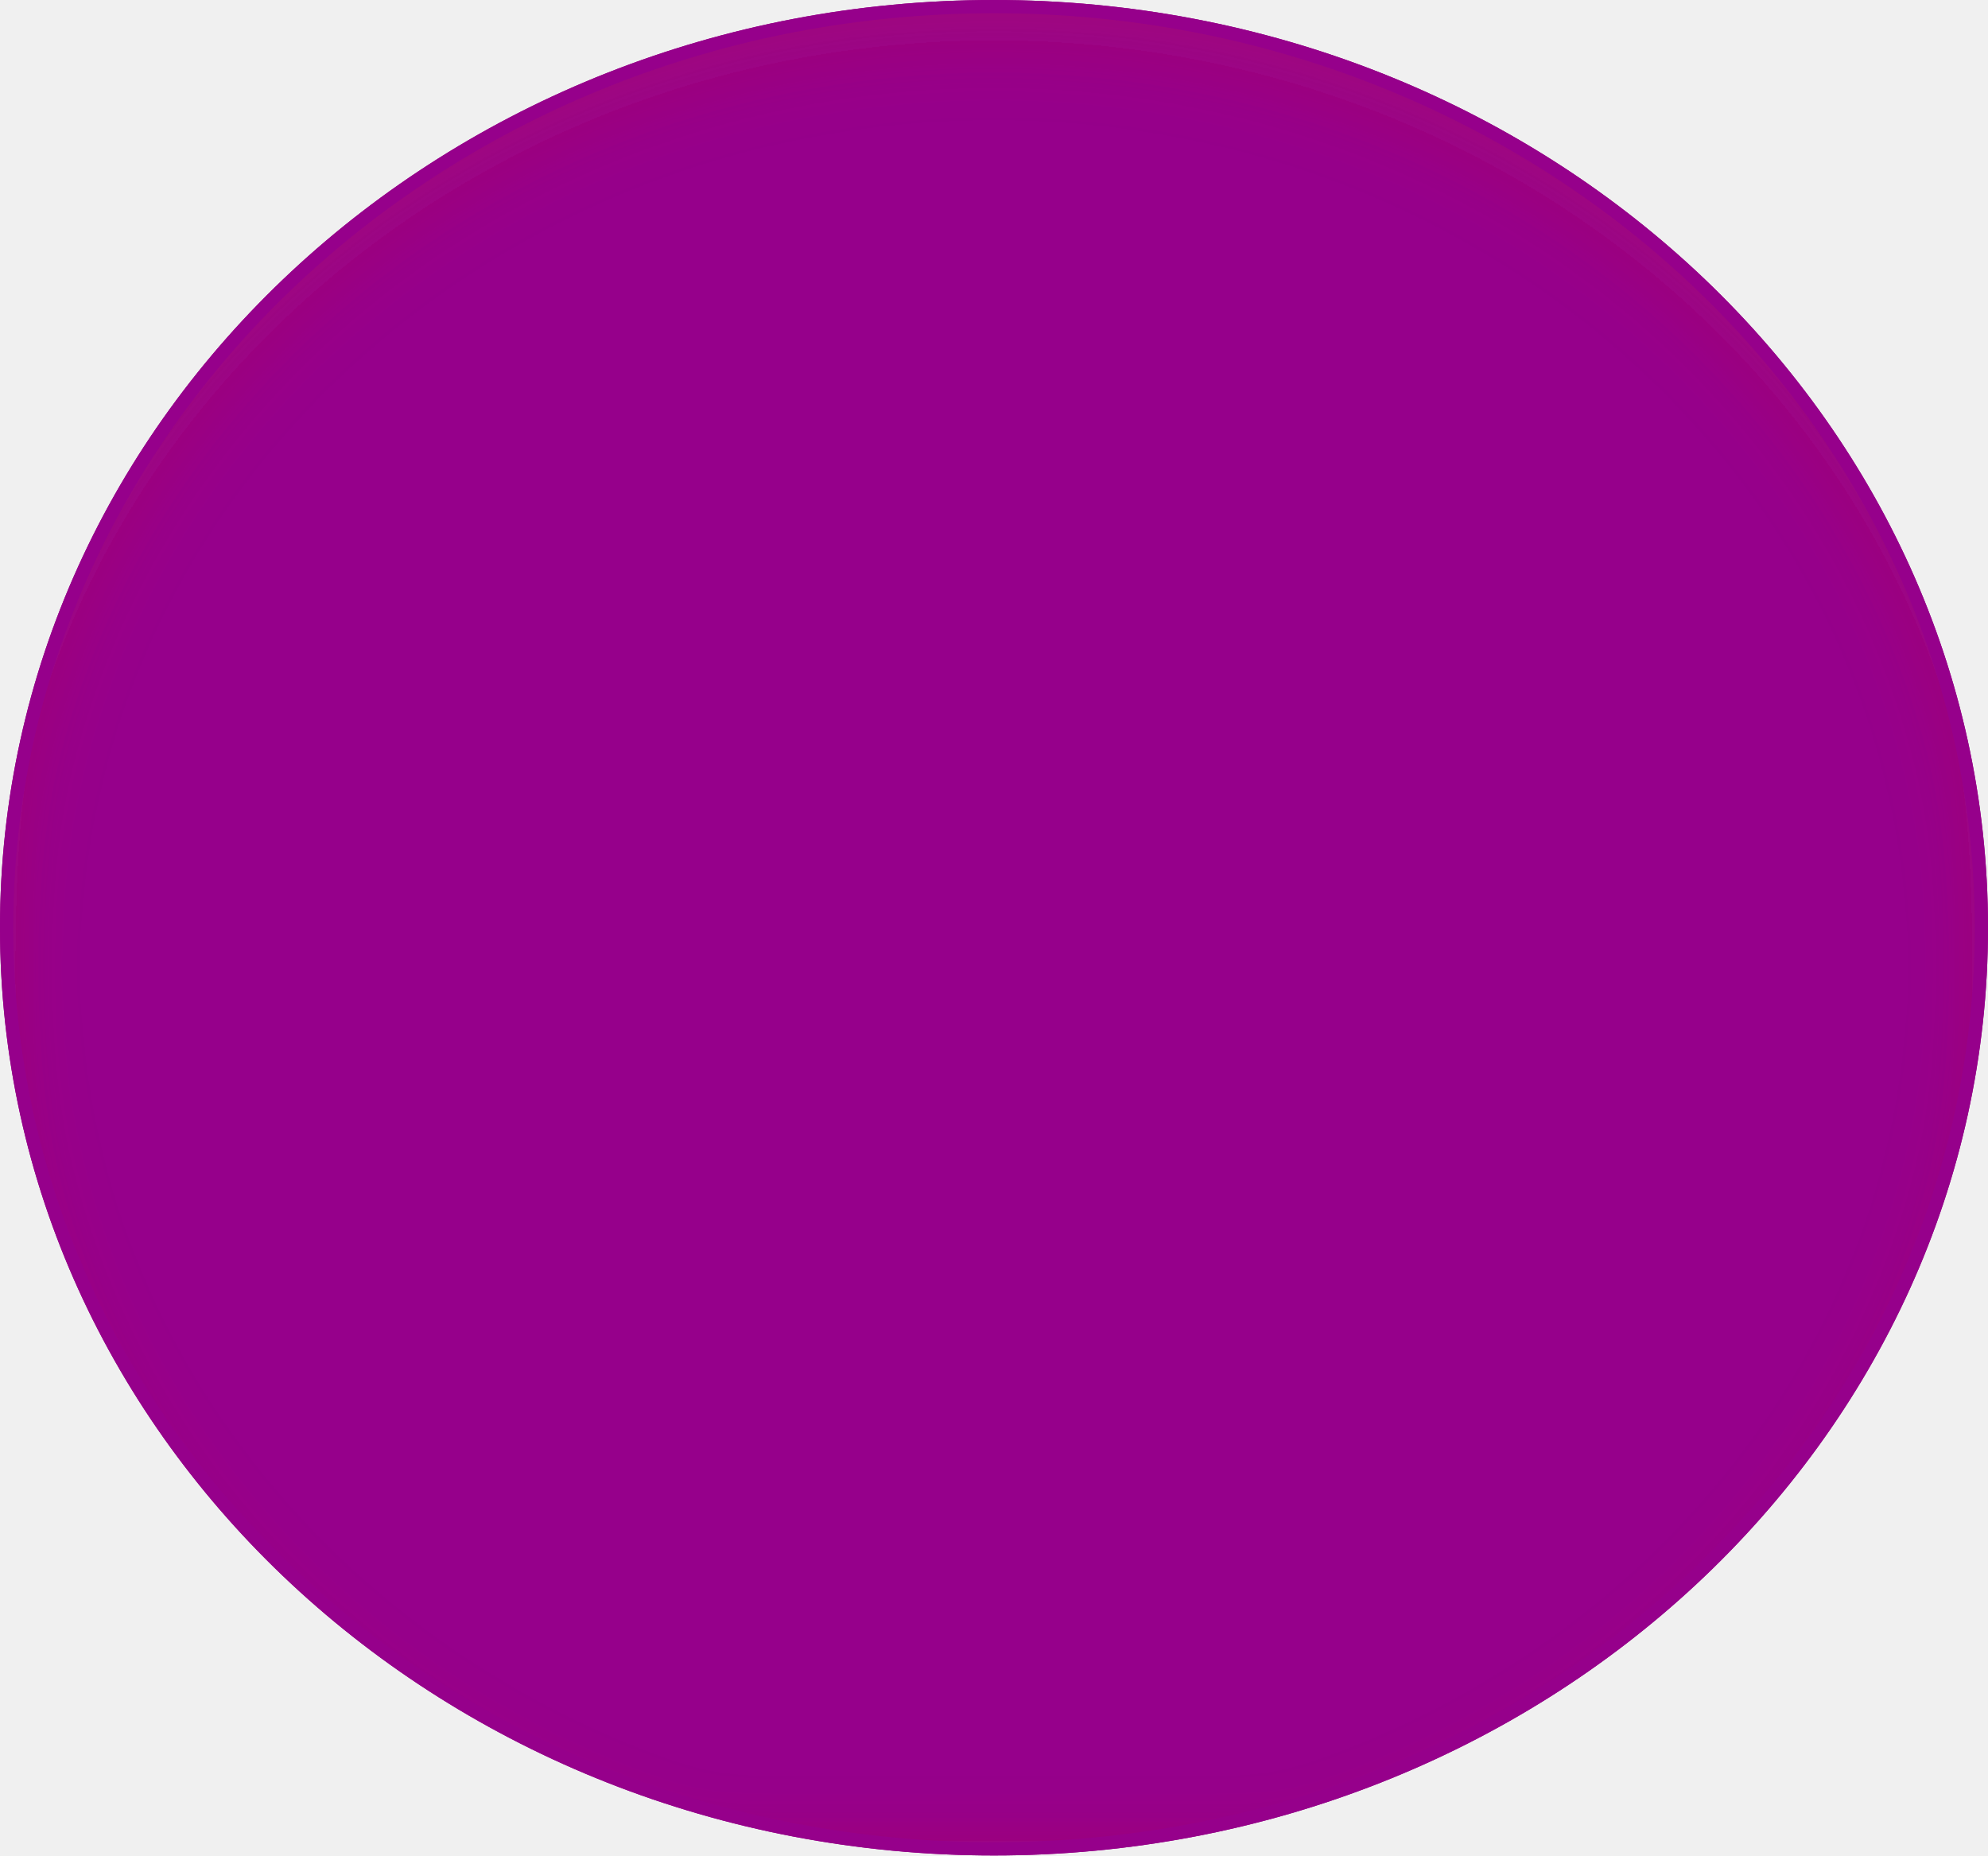
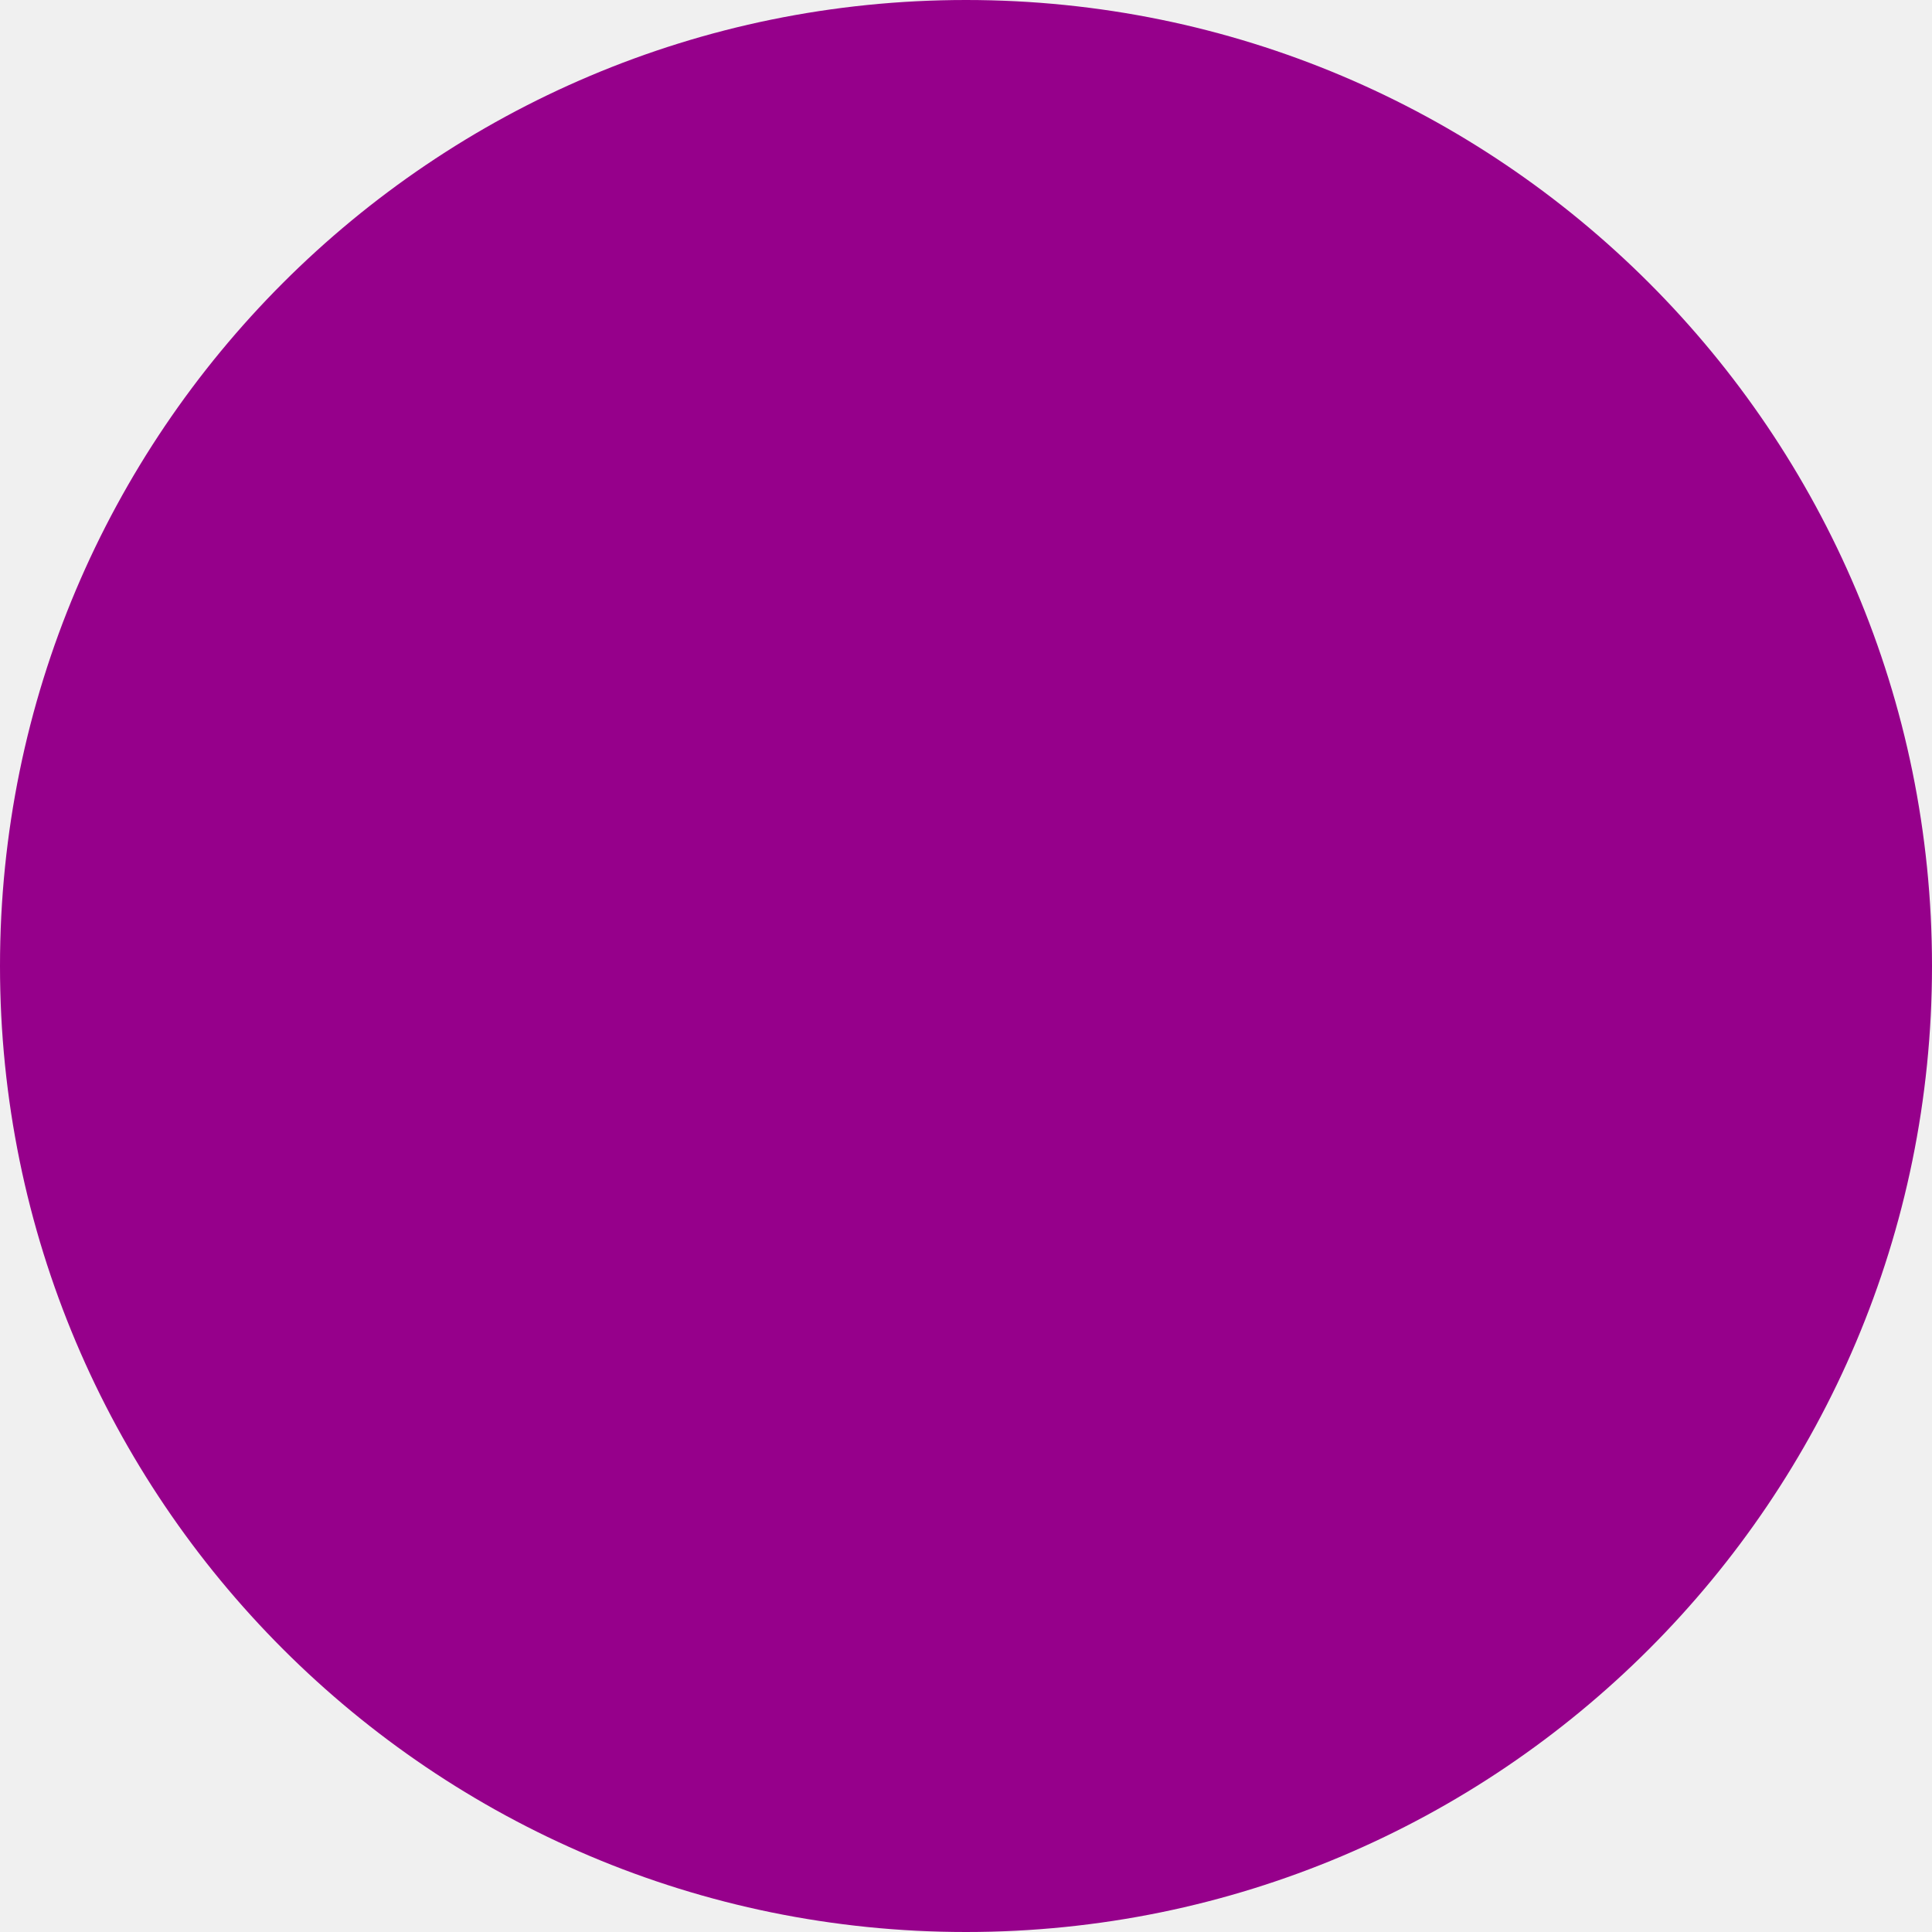
- <svg xmlns="http://www.w3.org/2000/svg" width="150" height="140" viewBox="0 0 150 140">
-   <defs>
-     <clipPath id="clip-path">
-       <rect width="150" height="140" fill="none" />
-     </clipPath>
-     <filter id="Ellipse_1">
-       <feOffset dy="3" input="SourceAlpha" />
-       <feGaussianBlur stdDeviation="3" result="blur" />
-       <feFlood flood-color="#d42828" flood-opacity="0.161" result="color" />
-       <feComposite operator="out" in="SourceGraphic" in2="blur" />
-       <feComposite operator="in" in="color" />
-       <feComposite operator="in" in2="SourceGraphic" />
-     </filter>
-   </defs>
-   <g id="Repeat_Grid_5" data-name="Repeat Grid 5" clip-path="url(#clip-path)">
-     <g transform="translate(-701 -318)">
-       <g id="Group_5" data-name="Group 5" transform="translate(701 318)">
-         <g data-type="innerShadowGroup">
-           <ellipse id="Ellipse_1-2" data-name="Ellipse 1" cx="75" cy="70" rx="75" ry="70" fill="#96008b" />
-           <g transform="matrix(1, 0, 0, 1, 0, 0)" filter="url(#Ellipse_1)">
-             <ellipse id="Ellipse_1-3" data-name="Ellipse 1" cx="75" cy="70" rx="75" ry="70" fill="#fff" />
-           </g>
-           <g id="Ellipse_1-4" data-name="Ellipse 1" fill="none" stroke="#96008b" stroke-width="1">
-             <ellipse cx="75" cy="70" rx="75" ry="70" stroke="none" />
-             <ellipse cx="75" cy="70" rx="74.5" ry="69.5" fill="none" />
-           </g>
-         </g>
-       </g>
-     </g>
-   </g>
+ <svg xmlns="http://www.w3.org/2000/svg" width="48" height="48" viewBox="0 0 48 48">
+   <circle id="Ellipse_142" data-name="Ellipse 142" cx="24" cy="24" r="24" fill="#96008b" />
</svg>
